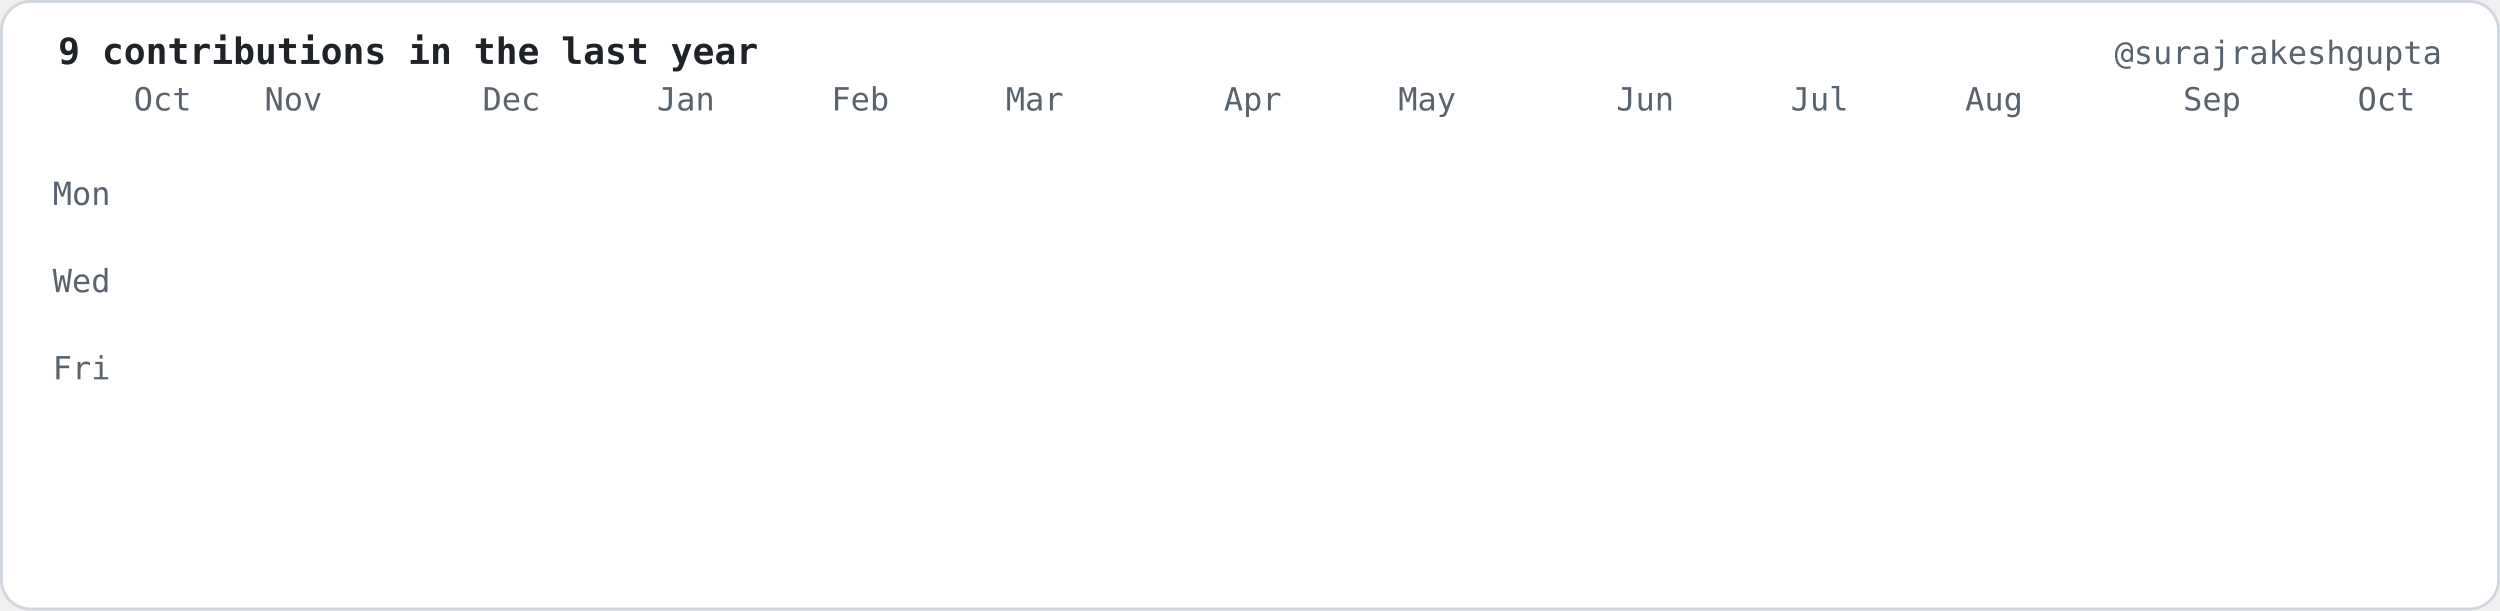
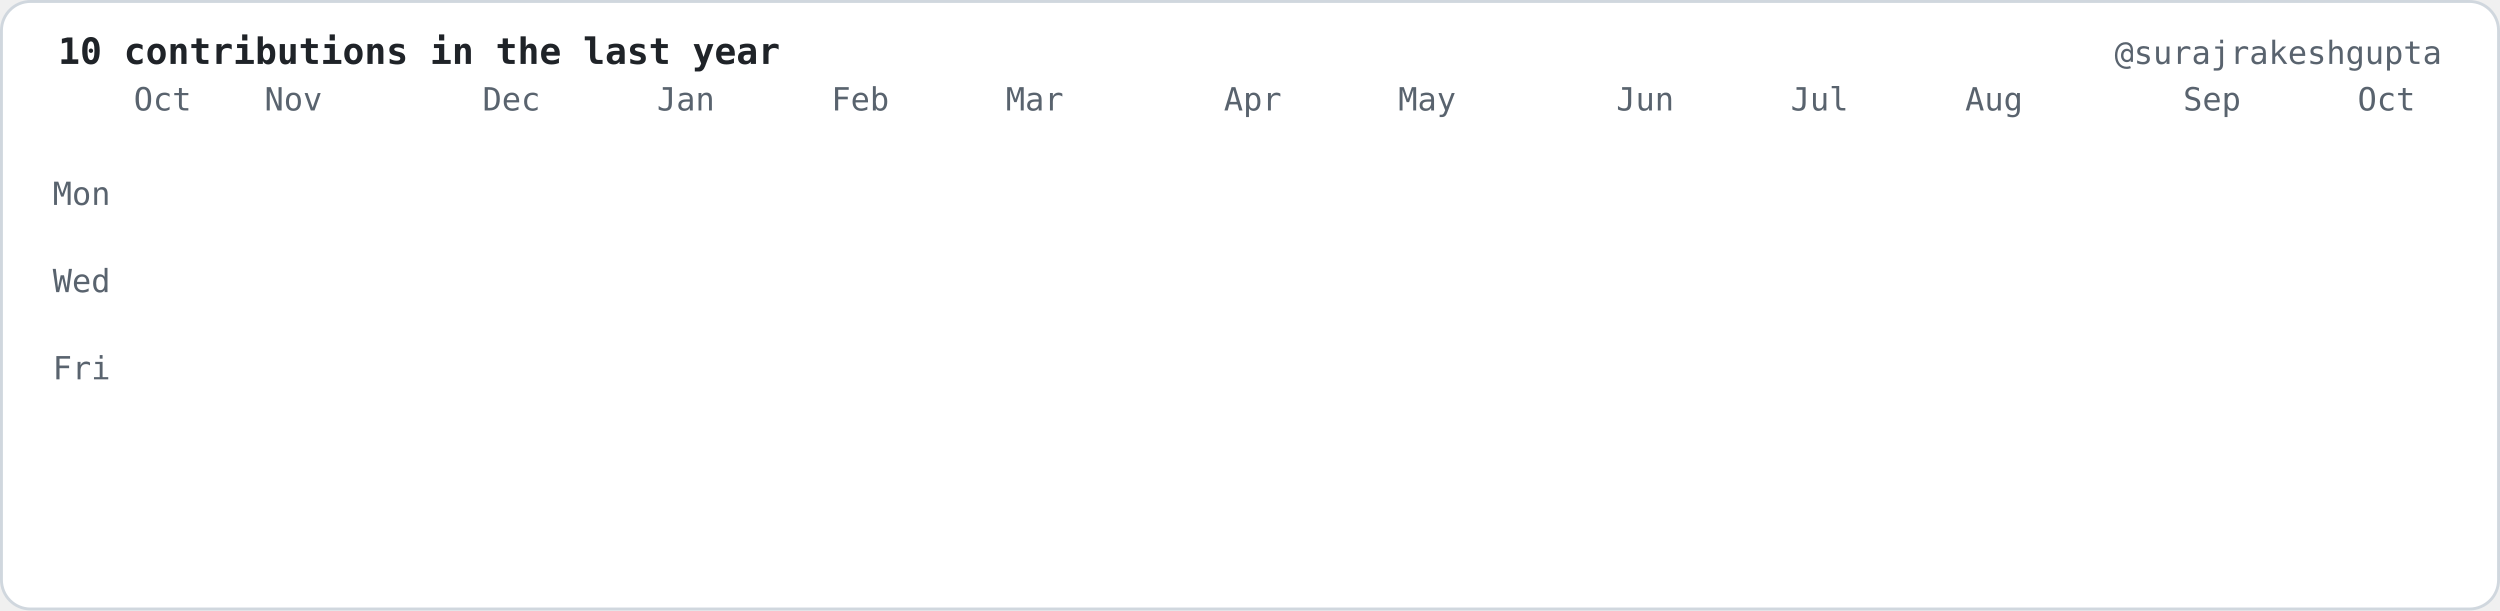
- <svg xmlns="http://www.w3.org/2000/svg" viewBox="0 0 860 210" width="860" height="210" role="img" aria-label="9 contributions in the last year">
+ <svg xmlns="http://www.w3.org/2000/svg" viewBox="0 0 860 210" width="860" height="210" role="img" aria-label="10 contributions in the last year">
  <style>.c{opacity:0;transform-box:fill-box;transform-origin:center;animation:drop 0.6s cubic-bezier(.2,.8,.2,1) forwards}@keyframes drop{0%{opacity:0;transform:translateY(-8px) scale(.6)}100%{opacity:1;transform:translateY(0) scale(1)}}.f{opacity:0;animation:fade .6s ease-out forwards}@keyframes fade{to{opacity:1}}</style>
  <rect x="0.5" y="0.5" width="859" height="209" rx="10" fill="#ffffff" stroke="#d0d7de" />
  <g font-family="ui-monospace,SFMono-Regular,Menlo,Consolas,DejaVu Sans Mono,Liberation Mono,monospace" font-size="11" fill="#59636e">
-     <text x="20" y="22" fill="#1f2328" font-size="12.5" font-weight="bold">9 contributions in the last year</text>
+     <text x="20" y="22" fill="#1f2328" font-size="12.5" font-weight="bold">10 contributions in the last year</text>
    <text x="840" y="22" text-anchor="end">@surajrakeshgupta</text>
    <text x="46.0" y="38">Oct</text>
    <text x="91.0" y="38">Nov</text>
    <text x="166.0" y="38">Dec</text>
    <text x="226.0" y="38">Jan</text>
    <text x="286.0" y="38">Feb</text>
    <text x="346.0" y="38">Mar</text>
    <text x="421.0" y="38">Apr</text>
    <text x="481.0" y="38">May</text>
    <text x="556.0" y="38">Jun</text>
    <text x="616.0" y="38">Jul</text>
    <text x="676.0" y="38">Aug</text>
    <text x="751.0" y="38">Sep</text>
    <text x="811.0" y="38">Oct</text>
    <text x="38.0" y="70.5" text-anchor="end">Mon</text>
    <text x="38.0" y="100.5" text-anchor="end">Wed</text>
    <text x="38.0" y="130.5" text-anchor="end">Fri</text>
  </g>
  <rect class="c" style="animation-delay:0.000s" x="46.0" y="46" width="12" height="12" rx="2.5" fill="#f6f8fa" />
  <rect class="c" style="animation-delay:0.055s" x="46.0" y="61" width="12" height="12" rx="2.5" fill="#f6f8fa" />
  <rect class="c" style="animation-delay:0.110s" x="46.0" y="76" width="12" height="12" rx="2.5" fill="#f6f8fa" />
  <rect class="c" style="animation-delay:0.165s" x="46.0" y="91" width="12" height="12" rx="2.5" fill="#f6f8fa" />
  <rect class="c" style="animation-delay:0.220s" x="46.0" y="106" width="12" height="12" rx="2.5" fill="#f6f8fa" />
  <rect class="c" style="animation-delay:0.275s" x="46.0" y="121" width="12" height="12" rx="2.5" fill="#f6f8fa" />
  <rect class="c" style="animation-delay:0.330s" x="46.0" y="136" width="12" height="12" rx="2.5" fill="#f6f8fa" />
  <rect class="c" style="animation-delay:0.055s" x="61.0" y="46" width="12" height="12" rx="2.5" fill="#f6f8fa" />
  <rect class="c" style="animation-delay:0.110s" x="61.0" y="61" width="12" height="12" rx="2.5" fill="#f6f8fa" />
  <rect class="c" style="animation-delay:0.165s" x="61.0" y="76" width="12" height="12" rx="2.5" fill="#f6f8fa" />
  <rect class="c" style="animation-delay:0.220s" x="61.0" y="91" width="12" height="12" rx="2.5" fill="#f6f8fa" />
  <rect class="c" style="animation-delay:0.275s" x="61.0" y="106" width="12" height="12" rx="2.5" fill="#f6f8fa" />
  <rect class="c" style="animation-delay:0.330s" x="61.0" y="121" width="12" height="12" rx="2.5" fill="#f6f8fa" />
  <rect class="c" style="animation-delay:0.385s" x="61.0" y="136" width="12" height="12" rx="2.5" fill="#f6f8fa" />
  <rect class="c" style="animation-delay:0.110s" x="76.0" y="46" width="12" height="12" rx="2.5" fill="#f6f8fa" />
  <rect class="c" style="animation-delay:0.165s" x="76.0" y="61" width="12" height="12" rx="2.5" fill="#f6f8fa" />
  <rect class="c" style="animation-delay:0.220s" x="76.0" y="76" width="12" height="12" rx="2.5" fill="#f6f8fa" />
  <rect class="c" style="animation-delay:0.275s" x="76.0" y="91" width="12" height="12" rx="2.5" fill="#f6f8fa" />
  <rect class="c" style="animation-delay:0.330s" x="76.0" y="106" width="12" height="12" rx="2.5" fill="#f6f8fa" />
  <rect class="c" style="animation-delay:0.385s" x="76.0" y="121" width="12" height="12" rx="2.5" fill="#f6f8fa" />
  <rect class="c" style="animation-delay:0.440s" x="76.0" y="136" width="12" height="12" rx="2.5" fill="#f6f8fa" />
  <rect class="c" style="animation-delay:0.165s" x="91.0" y="46" width="12" height="12" rx="2.5" fill="#f6f8fa" />
  <rect class="c" style="animation-delay:0.220s" x="91.0" y="61" width="12" height="12" rx="2.5" fill="#f6f8fa" />
  <rect class="c" style="animation-delay:0.275s" x="91.0" y="76" width="12" height="12" rx="2.5" fill="#f6f8fa" />
  <rect class="c" style="animation-delay:0.330s" x="91.0" y="91" width="12" height="12" rx="2.5" fill="#f6f8fa" />
  <rect class="c" style="animation-delay:0.385s" x="91.0" y="106" width="12" height="12" rx="2.5" fill="#f6f8fa" />
  <rect class="c" style="animation-delay:0.440s" x="91.0" y="121" width="12" height="12" rx="2.5" fill="#f6f8fa" />
  <rect class="c" style="animation-delay:0.495s" x="91.0" y="136" width="12" height="12" rx="2.5" fill="#f6f8fa" />
  <rect class="c" style="animation-delay:0.220s" x="106.0" y="46" width="12" height="12" rx="2.5" fill="#f6f8fa" />
  <rect class="c" style="animation-delay:0.275s" x="106.0" y="61" width="12" height="12" rx="2.5" fill="#f6f8fa" />
  <rect class="c" style="animation-delay:0.330s" x="106.0" y="76" width="12" height="12" rx="2.5" fill="#f6f8fa" />
  <rect class="c" style="animation-delay:0.385s" x="106.0" y="91" width="12" height="12" rx="2.5" fill="#f6f8fa" />
  <rect class="c" style="animation-delay:0.440s" x="106.0" y="106" width="12" height="12" rx="2.5" fill="#f6f8fa" />
  <rect class="c" style="animation-delay:0.495s" x="106.0" y="121" width="12" height="12" rx="2.5" fill="#f6f8fa" />
  <rect class="c" style="animation-delay:0.550s" x="106.0" y="136" width="12" height="12" rx="2.5" fill="#f6f8fa" />
  <rect class="c" style="animation-delay:0.275s" x="121.0" y="46" width="12" height="12" rx="2.5" fill="#f6f8fa" />
  <rect class="c" style="animation-delay:0.330s" x="121.0" y="61" width="12" height="12" rx="2.5" fill="#f6f8fa" />
  <rect class="c" style="animation-delay:0.385s" x="121.0" y="76" width="12" height="12" rx="2.5" fill="#f6f8fa" />
  <rect class="c" style="animation-delay:0.440s" x="121.0" y="91" width="12" height="12" rx="2.5" fill="#f6f8fa" />
  <rect class="c" style="animation-delay:0.495s" x="121.0" y="106" width="12" height="12" rx="2.5" fill="#f6f8fa" />
  <rect class="c" style="animation-delay:0.550s" x="121.0" y="121" width="12" height="12" rx="2.5" fill="#f6f8fa" />
  <rect class="c" style="animation-delay:0.605s" x="121.0" y="136" width="12" height="12" rx="2.5" fill="#f6f8fa" />
  <rect class="c" style="animation-delay:0.330s" x="136.0" y="46" width="12" height="12" rx="2.5" fill="#f6f8fa" />
  <rect class="c" style="animation-delay:0.385s" x="136.0" y="61" width="12" height="12" rx="2.5" fill="#f6f8fa" />
  <rect class="c" style="animation-delay:0.440s" x="136.0" y="76" width="12" height="12" rx="2.5" fill="#f6f8fa" />
  <rect class="c" style="animation-delay:0.495s" x="136.0" y="91" width="12" height="12" rx="2.5" fill="#f6f8fa" />
  <rect class="c" style="animation-delay:0.550s" x="136.0" y="106" width="12" height="12" rx="2.5" fill="#f6f8fa" />
  <rect class="c" style="animation-delay:0.605s" x="136.0" y="121" width="12" height="12" rx="2.5" fill="#f6f8fa" />
  <rect class="c" style="animation-delay:0.660s" x="136.0" y="136" width="12" height="12" rx="2.5" fill="#f6f8fa" />
  <rect class="c" style="animation-delay:0.385s" x="151.0" y="46" width="12" height="12" rx="2.5" fill="#f6f8fa" />
  <rect class="c" style="animation-delay:0.440s" x="151.0" y="61" width="12" height="12" rx="2.5" fill="#f6f8fa" />
  <rect class="c" style="animation-delay:0.495s" x="151.0" y="76" width="12" height="12" rx="2.5" fill="#f6f8fa" />
  <rect class="c" style="animation-delay:0.550s" x="151.0" y="91" width="12" height="12" rx="2.5" fill="#f6f8fa" />
  <rect class="c" style="animation-delay:0.605s" x="151.0" y="106" width="12" height="12" rx="2.5" fill="#f6f8fa" />
  <rect class="c" style="animation-delay:0.660s" x="151.0" y="121" width="12" height="12" rx="2.5" fill="#f6f8fa" />
  <rect class="c" style="animation-delay:0.715s" x="151.0" y="136" width="12" height="12" rx="2.5" fill="#f6f8fa" />
  <rect class="c" style="animation-delay:0.440s" x="166.0" y="46" width="12" height="12" rx="2.5" fill="#f6f8fa" />
  <rect class="c" style="animation-delay:0.495s" x="166.0" y="61" width="12" height="12" rx="2.5" fill="#f6f8fa" />
  <rect class="c" style="animation-delay:0.550s" x="166.0" y="76" width="12" height="12" rx="2.5" fill="#f6f8fa" />
  <rect class="c" style="animation-delay:0.605s" x="166.0" y="91" width="12" height="12" rx="2.5" fill="#f6f8fa" />
  <rect class="c" style="animation-delay:0.660s" x="166.0" y="106" width="12" height="12" rx="2.5" fill="#f6f8fa" />
  <rect class="c" style="animation-delay:0.715s" x="166.0" y="121" width="12" height="12" rx="2.5" fill="#f6f8fa" />
  <rect class="c" style="animation-delay:0.770s" x="166.0" y="136" width="12" height="12" rx="2.5" fill="#f6f8fa" />
  <rect class="c" style="animation-delay:0.495s" x="181.0" y="46" width="12" height="12" rx="2.5" fill="#f6f8fa" />
  <rect class="c" style="animation-delay:0.550s" x="181.0" y="61" width="12" height="12" rx="2.5" fill="#f6f8fa" />
  <rect class="c" style="animation-delay:0.605s" x="181.0" y="76" width="12" height="12" rx="2.5" fill="#f6f8fa" />
  <rect class="c" style="animation-delay:0.660s" x="181.0" y="91" width="12" height="12" rx="2.5" fill="#f6f8fa" />
  <rect class="c" style="animation-delay:0.715s" x="181.0" y="106" width="12" height="12" rx="2.5" fill="#f6f8fa" />
  <rect class="c" style="animation-delay:0.770s" x="181.0" y="121" width="12" height="12" rx="2.5" fill="#f6f8fa" />
  <rect class="c" style="animation-delay:0.825s" x="181.0" y="136" width="12" height="12" rx="2.5" fill="#f6f8fa" />
  <rect class="c" style="animation-delay:0.550s" x="196.0" y="46" width="12" height="12" rx="2.5" fill="#f6f8fa" />
  <rect class="c" style="animation-delay:0.605s" x="196.0" y="61" width="12" height="12" rx="2.5" fill="#f6f8fa" />
  <rect class="c" style="animation-delay:0.660s" x="196.0" y="76" width="12" height="12" rx="2.5" fill="#f6f8fa" />
  <rect class="c" style="animation-delay:0.715s" x="196.0" y="91" width="12" height="12" rx="2.5" fill="#f6f8fa" />
  <rect class="c" style="animation-delay:0.770s" x="196.0" y="106" width="12" height="12" rx="2.5" fill="#f6f8fa" />
  <rect class="c" style="animation-delay:0.825s" x="196.0" y="121" width="12" height="12" rx="2.5" fill="#f6f8fa" />
  <rect class="c" style="animation-delay:0.880s" x="196.0" y="136" width="12" height="12" rx="2.5" fill="#f6f8fa" />
  <rect class="c" style="animation-delay:0.605s" x="211.0" y="46" width="12" height="12" rx="2.5" fill="#f6f8fa" />
  <rect class="c" style="animation-delay:0.660s" x="211.0" y="61" width="12" height="12" rx="2.5" fill="#f6f8fa" />
  <rect class="c" style="animation-delay:0.715s" x="211.0" y="76" width="12" height="12" rx="2.5" fill="#f6f8fa" />
  <rect class="c" style="animation-delay:0.770s" x="211.0" y="91" width="12" height="12" rx="2.5" fill="#f6f8fa" />
  <rect class="c" style="animation-delay:0.825s" x="211.0" y="106" width="12" height="12" rx="2.5" fill="#f6f8fa" />
  <rect class="c" style="animation-delay:0.880s" x="211.0" y="121" width="12" height="12" rx="2.5" fill="#f6f8fa" />
  <rect class="c" style="animation-delay:0.935s" x="211.0" y="136" width="12" height="12" rx="2.5" fill="#f6f8fa" />
  <rect class="c" style="animation-delay:0.660s" x="226.0" y="46" width="12" height="12" rx="2.5" fill="#f6f8fa" />
  <rect class="c" style="animation-delay:0.715s" x="226.0" y="61" width="12" height="12" rx="2.5" fill="#f6f8fa" />
  <rect class="c" style="animation-delay:0.770s" x="226.0" y="76" width="12" height="12" rx="2.5" fill="#f6f8fa" />
  <rect class="c" style="animation-delay:0.825s" x="226.0" y="91" width="12" height="12" rx="2.5" fill="#f6f8fa" />
  <rect class="c" style="animation-delay:0.880s" x="226.0" y="106" width="12" height="12" rx="2.5" fill="#f6f8fa" />
  <rect class="c" style="animation-delay:0.935s" x="226.0" y="121" width="12" height="12" rx="2.5" fill="#f6f8fa" />
  <rect class="c" style="animation-delay:0.990s" x="226.0" y="136" width="12" height="12" rx="2.5" fill="#f6f8fa" />
  <rect class="c" style="animation-delay:0.715s" x="241.0" y="46" width="12" height="12" rx="2.5" fill="#f6f8fa" />
  <rect class="c" style="animation-delay:0.770s" x="241.0" y="61" width="12" height="12" rx="2.5" fill="#f6f8fa" />
  <rect class="c" style="animation-delay:0.825s" x="241.0" y="76" width="12" height="12" rx="2.5" fill="#f6f8fa" />
  <rect class="c" style="animation-delay:0.880s" x="241.0" y="91" width="12" height="12" rx="2.5" fill="#f6f8fa" />
  <rect class="c" style="animation-delay:0.935s" x="241.0" y="106" width="12" height="12" rx="2.5" fill="#f6f8fa" />
  <rect class="c" style="animation-delay:0.990s" x="241.0" y="121" width="12" height="12" rx="2.5" fill="#f6f8fa" />
  <rect class="c" style="animation-delay:1.045s" x="241.0" y="136" width="12" height="12" rx="2.5" fill="#f6f8fa" />
  <rect class="c" style="animation-delay:0.770s" x="256.0" y="46" width="12" height="12" rx="2.5" fill="#f6f8fa" />
  <rect class="c" style="animation-delay:0.825s" x="256.0" y="61" width="12" height="12" rx="2.5" fill="#f6f8fa" />
  <rect class="c" style="animation-delay:0.880s" x="256.0" y="76" width="12" height="12" rx="2.5" fill="#f6f8fa" />
  <rect class="c" style="animation-delay:0.935s" x="256.0" y="91" width="12" height="12" rx="2.5" fill="#f6f8fa" />
  <rect class="c" style="animation-delay:0.990s" x="256.0" y="106" width="12" height="12" rx="2.5" fill="#f6f8fa" />
  <rect class="c" style="animation-delay:1.045s" x="256.0" y="121" width="12" height="12" rx="2.5" fill="#f6f8fa" />
  <rect class="c" style="animation-delay:1.100s" x="256.0" y="136" width="12" height="12" rx="2.5" fill="#f6f8fa" />
  <rect class="c" style="animation-delay:0.825s" x="271.0" y="46" width="12" height="12" rx="2.5" fill="#f6f8fa" />
  <rect class="c" style="animation-delay:0.880s" x="271.0" y="61" width="12" height="12" rx="2.5" fill="#f6f8fa" />
  <rect class="c" style="animation-delay:0.935s" x="271.0" y="76" width="12" height="12" rx="2.5" fill="#f6f8fa" />
  <rect class="c" style="animation-delay:0.990s" x="271.0" y="91" width="12" height="12" rx="2.5" fill="#f6f8fa" />
  <rect class="c" style="animation-delay:1.045s" x="271.0" y="106" width="12" height="12" rx="2.5" fill="#f6f8fa" />
  <rect class="c" style="animation-delay:1.100s" x="271.0" y="121" width="12" height="12" rx="2.5" fill="#f6f8fa" />
  <rect class="c" style="animation-delay:1.155s" x="271.0" y="136" width="12" height="12" rx="2.5" fill="#f6f8fa" />
  <rect class="c" style="animation-delay:0.880s" x="286.0" y="46" width="12" height="12" rx="2.5" fill="#f6f8fa" />
  <rect class="c" style="animation-delay:0.935s" x="286.0" y="61" width="12" height="12" rx="2.5" fill="#f6f8fa" />
  <rect class="c" style="animation-delay:0.990s" x="286.0" y="76" width="12" height="12" rx="2.5" fill="#f6f8fa" />
  <rect class="c" style="animation-delay:1.045s" x="286.0" y="91" width="12" height="12" rx="2.5" fill="#f6f8fa" />
  <rect class="c" style="animation-delay:1.100s" x="286.0" y="106" width="12" height="12" rx="2.5" fill="#f6f8fa" />
  <rect class="c" style="animation-delay:1.155s" x="286.0" y="121" width="12" height="12" rx="2.5" fill="#f6f8fa" />
  <rect class="c" style="animation-delay:1.210s" x="286.0" y="136" width="12" height="12" rx="2.5" fill="#f6f8fa" />
  <rect class="c" style="animation-delay:0.935s" x="301.0" y="46" width="12" height="12" rx="2.5" fill="#f6f8fa" />
  <rect class="c" style="animation-delay:0.990s" x="301.0" y="61" width="12" height="12" rx="2.5" fill="#f6f8fa" />
  <rect class="c" style="animation-delay:1.045s" x="301.0" y="76" width="12" height="12" rx="2.5" fill="#f6f8fa" />
  <rect class="c" style="animation-delay:1.100s" x="301.0" y="91" width="12" height="12" rx="2.5" fill="#f6f8fa" />
  <rect class="c" style="animation-delay:1.155s" x="301.0" y="106" width="12" height="12" rx="2.5" fill="#f6f8fa" />
  <rect class="c" style="animation-delay:1.210s" x="301.0" y="121" width="12" height="12" rx="2.5" fill="#f6f8fa" />
  <rect class="c" style="animation-delay:1.265s" x="301.0" y="136" width="12" height="12" rx="2.5" fill="#f6f8fa" />
  <rect class="c" style="animation-delay:0.990s" x="316.0" y="46" width="12" height="12" rx="2.5" fill="#f6f8fa" />
  <rect class="c" style="animation-delay:1.045s" x="316.0" y="61" width="12" height="12" rx="2.5" fill="#f6f8fa" />
  <rect class="c" style="animation-delay:1.100s" x="316.0" y="76" width="12" height="12" rx="2.5" fill="#f6f8fa" />
  <rect class="c" style="animation-delay:1.155s" x="316.0" y="91" width="12" height="12" rx="2.5" fill="#f6f8fa" />
  <rect class="c" style="animation-delay:1.210s" x="316.0" y="106" width="12" height="12" rx="2.5" fill="#f6f8fa" />
  <rect class="c" style="animation-delay:1.265s" x="316.0" y="121" width="12" height="12" rx="2.5" fill="#f6f8fa" />
  <rect class="c" style="animation-delay:1.320s" x="316.0" y="136" width="12" height="12" rx="2.5" fill="#f6f8fa" />
  <rect class="c" style="animation-delay:1.045s" x="331.0" y="46" width="12" height="12" rx="2.5" fill="#f6f8fa" />
  <rect class="c" style="animation-delay:1.100s" x="331.0" y="61" width="12" height="12" rx="2.5" fill="#f6f8fa" />
  <rect class="c" style="animation-delay:1.155s" x="331.0" y="76" width="12" height="12" rx="2.5" fill="#f6f8fa" />
  <rect class="c" style="animation-delay:1.210s" x="331.0" y="91" width="12" height="12" rx="2.5" fill="#f6f8fa" />
  <rect class="c" style="animation-delay:1.265s" x="331.0" y="106" width="12" height="12" rx="2.5" fill="#f6f8fa" />
  <rect class="c" style="animation-delay:1.320s" x="331.0" y="121" width="12" height="12" rx="2.5" fill="#f6f8fa" />
  <rect class="c" style="animation-delay:1.375s" x="331.0" y="136" width="12" height="12" rx="2.5" fill="#f6f8fa" />
  <rect class="c" style="animation-delay:1.100s" x="346.0" y="46" width="12" height="12" rx="2.5" fill="#f6f8fa" />
  <rect class="c" style="animation-delay:1.155s" x="346.0" y="61" width="12" height="12" rx="2.5" fill="#f6f8fa" />
  <rect class="c" style="animation-delay:1.210s" x="346.0" y="76" width="12" height="12" rx="2.5" fill="#f6f8fa" />
  <rect class="c" style="animation-delay:1.265s" x="346.0" y="91" width="12" height="12" rx="2.5" fill="#f6f8fa" />
  <rect class="c" style="animation-delay:1.320s" x="346.0" y="106" width="12" height="12" rx="2.5" fill="#f6f8fa" />
  <rect class="c" style="animation-delay:1.375s" x="346.0" y="121" width="12" height="12" rx="2.5" fill="#f6f8fa" />
  <rect class="c" style="animation-delay:1.430s" x="346.0" y="136" width="12" height="12" rx="2.5" fill="#f6f8fa" />
  <rect class="c" style="animation-delay:1.155s" x="361.0" y="46" width="12" height="12" rx="2.5" fill="#f6f8fa" />
  <rect class="c" style="animation-delay:1.210s" x="361.0" y="61" width="12" height="12" rx="2.5" fill="#f6f8fa" />
  <rect class="c" style="animation-delay:1.265s" x="361.0" y="76" width="12" height="12" rx="2.5" fill="#f6f8fa" />
  <rect class="c" style="animation-delay:1.320s" x="361.0" y="91" width="12" height="12" rx="2.5" fill="#f6f8fa" />
  <rect class="c" style="animation-delay:1.375s" x="361.0" y="106" width="12" height="12" rx="2.5" fill="#f6f8fa" />
  <rect class="c" style="animation-delay:1.430s" x="361.0" y="121" width="12" height="12" rx="2.5" fill="#f6f8fa" />
  <rect class="c" style="animation-delay:1.485s" x="361.0" y="136" width="12" height="12" rx="2.5" fill="#f6f8fa" />
  <rect class="c" style="animation-delay:1.210s" x="376.0" y="46" width="12" height="12" rx="2.5" fill="#f6f8fa" />
  <rect class="c" style="animation-delay:1.265s" x="376.0" y="61" width="12" height="12" rx="2.5" fill="#f6f8fa" />
  <rect class="c" style="animation-delay:1.320s" x="376.0" y="76" width="12" height="12" rx="2.5" fill="#f6f8fa" />
  <rect class="c" style="animation-delay:1.375s" x="376.0" y="91" width="12" height="12" rx="2.5" fill="#f6f8fa" />
  <rect class="c" style="animation-delay:1.430s" x="376.0" y="106" width="12" height="12" rx="2.5" fill="#f6f8fa" />
  <rect class="c" style="animation-delay:1.485s" x="376.0" y="121" width="12" height="12" rx="2.5" fill="#f6f8fa" />
  <rect class="c" style="animation-delay:1.540s" x="376.0" y="136" width="12" height="12" rx="2.5" fill="#f6f8fa" />
  <rect class="c" style="animation-delay:1.265s" x="391.0" y="46" width="12" height="12" rx="2.5" fill="#f6f8fa" />
  <rect class="c" style="animation-delay:1.320s" x="391.0" y="61" width="12" height="12" rx="2.5" fill="#f6f8fa" />
  <rect class="c" style="animation-delay:1.375s" x="391.0" y="76" width="12" height="12" rx="2.5" fill="#f6f8fa" />
  <rect class="c" style="animation-delay:1.430s" x="391.0" y="91" width="12" height="12" rx="2.5" fill="#f6f8fa" />
  <rect class="c" style="animation-delay:1.485s" x="391.0" y="106" width="12" height="12" rx="2.5" fill="#f6f8fa" />
  <rect class="c" style="animation-delay:1.540s" x="391.0" y="121" width="12" height="12" rx="2.5" fill="#f6f8fa" />
  <rect class="c" style="animation-delay:1.595s" x="391.0" y="136" width="12" height="12" rx="2.5" fill="#f6f8fa" />
  <rect class="c" style="animation-delay:1.320s" x="406.0" y="46" width="12" height="12" rx="2.5" fill="#f6f8fa" />
  <rect class="c" style="animation-delay:1.375s" x="406.0" y="61" width="12" height="12" rx="2.5" fill="#f6f8fa" />
  <rect class="c" style="animation-delay:1.430s" x="406.0" y="76" width="12" height="12" rx="2.5" fill="#f6f8fa" />
  <rect class="c" style="animation-delay:1.485s" x="406.0" y="91" width="12" height="12" rx="2.5" fill="#f6f8fa" />
  <rect class="c" style="animation-delay:1.540s" x="406.0" y="106" width="12" height="12" rx="2.5" fill="#f6f8fa" />
  <rect class="c" style="animation-delay:1.595s" x="406.0" y="121" width="12" height="12" rx="2.5" fill="#f6f8fa" />
  <rect class="c" style="animation-delay:1.650s" x="406.0" y="136" width="12" height="12" rx="2.5" fill="#f6f8fa" />
  <rect class="c" style="animation-delay:1.375s" x="421.0" y="46" width="12" height="12" rx="2.5" fill="#f6f8fa" />
  <rect class="c" style="animation-delay:1.430s" x="421.0" y="61" width="12" height="12" rx="2.5" fill="#f6f8fa" />
  <rect class="c" style="animation-delay:1.485s" x="421.0" y="76" width="12" height="12" rx="2.5" fill="#f6f8fa" />
  <rect class="c" style="animation-delay:1.540s" x="421.0" y="91" width="12" height="12" rx="2.5" fill="#f6f8fa" />
  <rect class="c" style="animation-delay:1.595s" x="421.0" y="106" width="12" height="12" rx="2.5" fill="#f6f8fa" />
  <rect class="c" style="animation-delay:1.650s" x="421.0" y="121" width="12" height="12" rx="2.5" fill="#f6f8fa" />
  <rect class="c" style="animation-delay:1.705s" x="421.0" y="136" width="12" height="12" rx="2.5" fill="#f6f8fa" />
  <rect class="c" style="animation-delay:1.430s" x="436.0" y="46" width="12" height="12" rx="2.5" fill="#f6f8fa" />
  <rect class="c" style="animation-delay:1.485s" x="436.0" y="61" width="12" height="12" rx="2.5" fill="#f6f8fa" />
  <rect class="c" style="animation-delay:1.540s" x="436.0" y="76" width="12" height="12" rx="2.5" fill="#f6f8fa" />
  <rect class="c" style="animation-delay:1.595s" x="436.0" y="91" width="12" height="12" rx="2.5" fill="#f6f8fa" />
  <rect class="c" style="animation-delay:1.650s" x="436.0" y="106" width="12" height="12" rx="2.5" fill="#f6f8fa" />
  <rect class="c" style="animation-delay:1.705s" x="436.0" y="121" width="12" height="12" rx="2.5" fill="#f6f8fa" />
  <rect class="c" style="animation-delay:1.760s" x="436.0" y="136" width="12" height="12" rx="2.5" fill="#f6f8fa" />
  <rect class="c" style="animation-delay:1.485s" x="451.0" y="46" width="12" height="12" rx="2.5" fill="#f6f8fa" />
  <rect class="c" style="animation-delay:1.540s" x="451.0" y="61" width="12" height="12" rx="2.5" fill="#f6f8fa" />
  <rect class="c" style="animation-delay:1.595s" x="451.0" y="76" width="12" height="12" rx="2.5" fill="#f6f8fa" />
  <rect class="c" style="animation-delay:1.650s" x="451.0" y="91" width="12" height="12" rx="2.5" fill="#f6f8fa" />
  <rect class="c" style="animation-delay:1.705s" x="451.0" y="106" width="12" height="12" rx="2.5" fill="#f6f8fa" />
  <rect class="c" style="animation-delay:1.760s" x="451.0" y="121" width="12" height="12" rx="2.5" fill="#f6f8fa" />
  <rect class="c" style="animation-delay:1.815s" x="451.0" y="136" width="12" height="12" rx="2.5" fill="#f6f8fa" />
  <rect class="c" style="animation-delay:1.540s" x="466.0" y="46" width="12" height="12" rx="2.5" fill="#f6f8fa" />
  <rect class="c" style="animation-delay:1.595s" x="466.0" y="61" width="12" height="12" rx="2.5" fill="#f6f8fa" />
  <rect class="c" style="animation-delay:1.650s" x="466.0" y="76" width="12" height="12" rx="2.5" fill="#f6f8fa" />
  <rect class="c" style="animation-delay:1.705s" x="466.0" y="91" width="12" height="12" rx="2.5" fill="#f6f8fa" />
  <rect class="c" style="animation-delay:1.760s" x="466.0" y="106" width="12" height="12" rx="2.5" fill="#f6f8fa" />
  <rect class="c" style="animation-delay:1.815s" x="466.0" y="121" width="12" height="12" rx="2.5" fill="#f6f8fa" />
  <rect class="c" style="animation-delay:1.870s" x="466.0" y="136" width="12" height="12" rx="2.5" fill="#f6f8fa" />
  <rect class="c" style="animation-delay:1.595s" x="481.0" y="46" width="12" height="12" rx="2.5" fill="#f6f8fa" />
  <rect class="c" style="animation-delay:1.650s" x="481.0" y="61" width="12" height="12" rx="2.5" fill="#f6f8fa" />
  <rect class="c" style="animation-delay:1.705s" x="481.0" y="76" width="12" height="12" rx="2.5" fill="#f6f8fa" />
  <rect class="c" style="animation-delay:1.760s" x="481.0" y="91" width="12" height="12" rx="2.5" fill="#f6f8fa" />
  <rect class="c" style="animation-delay:1.815s" x="481.0" y="106" width="12" height="12" rx="2.5" fill="#f6f8fa" />
  <rect class="c" style="animation-delay:1.870s" x="481.0" y="121" width="12" height="12" rx="2.5" fill="#f6f8fa" />
  <rect class="c" style="animation-delay:1.925s" x="481.0" y="136" width="12" height="12" rx="2.5" fill="#f6f8fa" />
  <rect class="c" style="animation-delay:1.650s" x="496.0" y="46" width="12" height="12" rx="2.5" fill="#f6f8fa" />
  <rect class="c" style="animation-delay:1.705s" x="496.0" y="61" width="12" height="12" rx="2.5" fill="#f6f8fa" />
  <rect class="c" style="animation-delay:1.760s" x="496.0" y="76" width="12" height="12" rx="2.5" fill="#f6f8fa" />
  <rect class="c" style="animation-delay:1.815s" x="496.0" y="91" width="12" height="12" rx="2.5" fill="#f6f8fa" />
  <rect class="c" style="animation-delay:1.870s" x="496.0" y="106" width="12" height="12" rx="2.5" fill="#f6f8fa" />
  <rect class="c" style="animation-delay:1.925s" x="496.0" y="121" width="12" height="12" rx="2.5" fill="#f6f8fa" />
  <rect class="c" style="animation-delay:1.980s" x="496.0" y="136" width="12" height="12" rx="2.5" fill="#f6f8fa" />
  <rect class="c" style="animation-delay:1.705s" x="511.0" y="46" width="12" height="12" rx="2.5" fill="#f6f8fa" />
  <rect class="c" style="animation-delay:1.760s" x="511.0" y="61" width="12" height="12" rx="2.5" fill="#f6f8fa" />
  <rect class="c" style="animation-delay:1.815s" x="511.0" y="76" width="12" height="12" rx="2.5" fill="#f6f8fa" />
  <rect class="c" style="animation-delay:1.870s" x="511.0" y="91" width="12" height="12" rx="2.5" fill="#f6f8fa" />
  <rect class="c" style="animation-delay:1.925s" x="511.0" y="106" width="12" height="12" rx="2.5" fill="#f6f8fa" />
  <rect class="c" style="animation-delay:1.980s" x="511.0" y="121" width="12" height="12" rx="2.5" fill="#f6f8fa" />
  <rect class="c" style="animation-delay:2.035s" x="511.0" y="136" width="12" height="12" rx="2.5" fill="#f6f8fa" />
  <rect class="c" style="animation-delay:1.760s" x="526.0" y="46" width="12" height="12" rx="2.5" fill="#f6f8fa" />
  <rect class="c" style="animation-delay:1.815s" x="526.0" y="61" width="12" height="12" rx="2.5" fill="#f6f8fa" />
  <rect class="c" style="animation-delay:1.870s" x="526.0" y="76" width="12" height="12" rx="2.5" fill="#f6f8fa" />
  <rect class="c" style="animation-delay:1.925s" x="526.0" y="91" width="12" height="12" rx="2.5" fill="#f6f8fa" />
  <rect class="c" style="animation-delay:1.980s" x="526.0" y="106" width="12" height="12" rx="2.5" fill="#f6f8fa" />
  <rect class="c" style="animation-delay:2.035s" x="526.0" y="121" width="12" height="12" rx="2.5" fill="#f6f8fa" />
  <rect class="c" style="animation-delay:2.090s" x="526.0" y="136" width="12" height="12" rx="2.5" fill="#f6f8fa" />
  <rect class="c" style="animation-delay:1.815s" x="541.0" y="46" width="12" height="12" rx="2.5" fill="#f6f8fa" />
  <rect class="c" style="animation-delay:1.870s" x="541.0" y="61" width="12" height="12" rx="2.5" fill="#f6f8fa" />
  <rect class="c" style="animation-delay:1.925s" x="541.0" y="76" width="12" height="12" rx="2.5" fill="#f6f8fa" />
  <rect class="c" style="animation-delay:1.980s" x="541.0" y="91" width="12" height="12" rx="2.5" fill="#f6f8fa" />
  <rect class="c" style="animation-delay:2.035s" x="541.0" y="106" width="12" height="12" rx="2.5" fill="#f6f8fa" />
  <rect class="c" style="animation-delay:2.090s" x="541.0" y="121" width="12" height="12" rx="2.5" fill="#f6f8fa" />
  <rect class="c" style="animation-delay:2.145s" x="541.0" y="136" width="12" height="12" rx="2.5" fill="#f6f8fa" />
  <rect class="c" style="animation-delay:1.870s" x="556.0" y="46" width="12" height="12" rx="2.5" fill="#f6f8fa" />
  <rect class="c" style="animation-delay:1.925s" x="556.0" y="61" width="12" height="12" rx="2.5" fill="#f6f8fa" />
  <rect class="c" style="animation-delay:1.980s" x="556.0" y="76" width="12" height="12" rx="2.5" fill="#f6f8fa" />
  <rect class="c" style="animation-delay:2.035s" x="556.0" y="91" width="12" height="12" rx="2.5" fill="#f6f8fa" />
  <rect class="c" style="animation-delay:2.090s" x="556.0" y="106" width="12" height="12" rx="2.5" fill="#f6f8fa" />
  <rect class="c" style="animation-delay:2.145s" x="556.0" y="121" width="12" height="12" rx="2.5" fill="#f6f8fa" />
  <rect class="c" style="animation-delay:2.200s" x="556.0" y="136" width="12" height="12" rx="2.5" fill="#f6f8fa" />
  <rect class="c" style="animation-delay:1.925s" x="571.0" y="46" width="12" height="12" rx="2.5" fill="#f6f8fa" />
  <rect class="c" style="animation-delay:1.980s" x="571.0" y="61" width="12" height="12" rx="2.5" fill="#f6f8fa" />
  <rect class="c" style="animation-delay:2.035s" x="571.0" y="76" width="12" height="12" rx="2.5" fill="#f6f8fa" />
  <rect class="c" style="animation-delay:2.090s" x="571.0" y="91" width="12" height="12" rx="2.5" fill="#f6f8fa" />
  <rect class="c" style="animation-delay:2.145s" x="571.0" y="106" width="12" height="12" rx="2.5" fill="#f6f8fa" />
  <rect class="c" style="animation-delay:2.200s" x="571.0" y="121" width="12" height="12" rx="2.5" fill="#f6f8fa" />
  <rect class="c" style="animation-delay:2.255s" x="571.0" y="136" width="12" height="12" rx="2.5" fill="#f6f8fa" />
  <rect class="c" style="animation-delay:1.980s" x="586.0" y="46" width="12" height="12" rx="2.5" fill="#f6f8fa" />
  <rect class="c" style="animation-delay:2.035s" x="586.0" y="61" width="12" height="12" rx="2.5" fill="#f6f8fa" />
  <rect class="c" style="animation-delay:2.090s" x="586.0" y="76" width="12" height="12" rx="2.5" fill="#f6f8fa" />
  <rect class="c" style="animation-delay:2.145s" x="586.0" y="91" width="12" height="12" rx="2.5" fill="#f6f8fa" />
  <rect class="c" style="animation-delay:2.200s" x="586.0" y="106" width="12" height="12" rx="2.5" fill="#f6f8fa" />
  <rect class="c" style="animation-delay:2.255s" x="586.0" y="121" width="12" height="12" rx="2.5" fill="#f6f8fa" />
  <rect class="c" style="animation-delay:2.310s" x="586.0" y="136" width="12" height="12" rx="2.5" fill="#f6f8fa" />
  <rect class="c" style="animation-delay:2.035s" x="601.0" y="46" width="12" height="12" rx="2.5" fill="#f6f8fa" />
  <rect class="c" style="animation-delay:2.090s" x="601.0" y="61" width="12" height="12" rx="2.5" fill="#f6f8fa" />
  <rect class="c" style="animation-delay:2.145s" x="601.0" y="76" width="12" height="12" rx="2.5" fill="#f6f8fa" />
  <rect class="c" style="animation-delay:2.200s" x="601.0" y="91" width="12" height="12" rx="2.5" fill="#f6f8fa" />
  <rect class="c" style="animation-delay:2.255s" x="601.0" y="106" width="12" height="12" rx="2.5" fill="#f6f8fa" />
  <rect class="c" style="animation-delay:2.310s" x="601.0" y="121" width="12" height="12" rx="2.5" fill="#f6f8fa" />
  <rect class="c" style="animation-delay:2.365s" x="601.0" y="136" width="12" height="12" rx="2.5" fill="#f6f8fa" />
  <rect class="c" style="animation-delay:2.090s" x="616.0" y="46" width="12" height="12" rx="2.5" fill="#f6f8fa" />
  <rect class="c" style="animation-delay:2.145s" x="616.0" y="61" width="12" height="12" rx="2.5" fill="#f6f8fa" />
  <rect class="c" style="animation-delay:2.200s" x="616.0" y="76" width="12" height="12" rx="2.5" fill="#f6f8fa" />
  <rect class="c" style="animation-delay:2.255s" x="616.0" y="91" width="12" height="12" rx="2.5" fill="#f6f8fa" />
  <rect class="c" style="animation-delay:2.310s" x="616.0" y="106" width="12" height="12" rx="2.5" fill="#f6f8fa" />
  <rect class="c" style="animation-delay:2.365s" x="616.0" y="121" width="12" height="12" rx="2.5" fill="#f6f8fa" />
  <rect class="c" style="animation-delay:2.420s" x="616.0" y="136" width="12" height="12" rx="2.5" fill="#f6f8fa" />
  <rect class="c" style="animation-delay:2.145s" x="631.0" y="46" width="12" height="12" rx="2.5" fill="#f6f8fa" />
  <rect class="c" style="animation-delay:2.200s" x="631.0" y="61" width="12" height="12" rx="2.5" fill="#f6f8fa" />
  <rect class="c" style="animation-delay:2.255s" x="631.0" y="76" width="12" height="12" rx="2.5" fill="#f6f8fa" />
  <rect class="c" style="animation-delay:2.310s" x="631.0" y="91" width="12" height="12" rx="2.5" fill="#f6f8fa" />
  <rect class="c" style="animation-delay:2.365s" x="631.0" y="106" width="12" height="12" rx="2.5" fill="#f6f8fa" />
  <rect class="c" style="animation-delay:2.420s" x="631.0" y="121" width="12" height="12" rx="2.5" fill="#f6f8fa" />
  <rect class="c" style="animation-delay:2.475s" x="631.0" y="136" width="12" height="12" rx="2.5" fill="#f6f8fa" />
  <rect class="c" style="animation-delay:2.200s" x="646.0" y="46" width="12" height="12" rx="2.5" fill="#f6f8fa" />
  <rect class="c" style="animation-delay:2.255s" x="646.0" y="61" width="12" height="12" rx="2.5" fill="#f6f8fa" />
  <rect class="c" style="animation-delay:2.310s" x="646.0" y="76" width="12" height="12" rx="2.5" fill="#f6f8fa" />
  <rect class="c" style="animation-delay:2.365s" x="646.0" y="91" width="12" height="12" rx="2.5" fill="#f6f8fa" />
  <rect class="c" style="animation-delay:2.420s" x="646.0" y="106" width="12" height="12" rx="2.5" fill="#f6f8fa" />
  <rect class="c" style="animation-delay:2.475s" x="646.0" y="121" width="12" height="12" rx="2.5" fill="#f6f8fa" />
  <rect class="c" style="animation-delay:2.530s" x="646.0" y="136" width="12" height="12" rx="2.5" fill="#f6f8fa" />
  <rect class="c" style="animation-delay:2.255s" x="661.0" y="46" width="12" height="12" rx="2.5" fill="#f6f8fa" />
  <rect class="c" style="animation-delay:2.310s" x="661.0" y="61" width="12" height="12" rx="2.5" fill="#f6f8fa" />
  <rect class="c" style="animation-delay:2.365s" x="661.0" y="76" width="12" height="12" rx="2.5" fill="#f6f8fa" />
  <rect class="c" style="animation-delay:2.420s" x="661.0" y="91" width="12" height="12" rx="2.5" fill="#f6f8fa" />
  <rect class="c" style="animation-delay:2.475s" x="661.0" y="106" width="12" height="12" rx="2.5" fill="#f6f8fa" />
  <rect class="c" style="animation-delay:2.530s" x="661.0" y="121" width="12" height="12" rx="2.5" fill="#f6f8fa" />
  <rect class="c" style="animation-delay:2.585s" x="661.0" y="136" width="12" height="12" rx="2.5" fill="#f6f8fa" />
  <rect class="c" style="animation-delay:2.310s" x="676.0" y="46" width="12" height="12" rx="2.5" fill="#f6f8fa" />
  <rect class="c" style="animation-delay:2.365s" x="676.0" y="61" width="12" height="12" rx="2.5" fill="#f6f8fa" />
  <rect class="c" style="animation-delay:2.420s" x="676.0" y="76" width="12" height="12" rx="2.5" fill="#f6f8fa" />
  <rect class="c" style="animation-delay:2.475s" x="676.0" y="91" width="12" height="12" rx="2.5" fill="#f6f8fa" />
  <rect class="c" style="animation-delay:2.530s" x="676.0" y="106" width="12" height="12" rx="2.5" fill="#f6f8fa" />
  <rect class="c" style="animation-delay:2.585s" x="676.0" y="121" width="12" height="12" rx="2.5" fill="#f6f8fa" />
  <rect class="c" style="animation-delay:2.640s" x="676.0" y="136" width="12" height="12" rx="2.5" fill="#f6f8fa" />
  <rect class="c" style="animation-delay:2.365s" x="691.0" y="46" width="12" height="12" rx="2.5" fill="#f6f8fa" />
  <rect class="c" style="animation-delay:2.420s" x="691.0" y="61" width="12" height="12" rx="2.5" fill="#f6f8fa" />
  <rect class="c" style="animation-delay:2.475s" x="691.0" y="76" width="12" height="12" rx="2.5" fill="#f6f8fa" />
  <rect class="c" style="animation-delay:2.530s" x="691.0" y="91" width="12" height="12" rx="2.5" fill="#f6f8fa" />
  <rect class="c" style="animation-delay:2.585s" x="691.0" y="106" width="12" height="12" rx="2.5" fill="#f6f8fa" />
  <rect class="c" style="animation-delay:2.640s" x="691.0" y="121" width="12" height="12" rx="2.5" fill="#f6f8fa" />
  <rect class="c" style="animation-delay:2.695s" x="691.0" y="136" width="12" height="12" rx="2.5" fill="#f6f8fa" />
  <rect class="c" style="animation-delay:2.420s" x="706.0" y="46" width="12" height="12" rx="2.5" fill="#f6f8fa" />
  <rect class="c" style="animation-delay:2.475s" x="706.0" y="61" width="12" height="12" rx="2.5" fill="#f6f8fa" />
  <rect class="c" style="animation-delay:2.530s" x="706.0" y="76" width="12" height="12" rx="2.5" fill="#f6f8fa" />
  <rect class="c" style="animation-delay:2.585s" x="706.0" y="91" width="12" height="12" rx="2.5" fill="#f6f8fa" />
  <rect class="c" style="animation-delay:2.640s" x="706.0" y="106" width="12" height="12" rx="2.5" fill="#f6f8fa" />
  <rect class="c" style="animation-delay:2.695s" x="706.0" y="121" width="12" height="12" rx="2.5" fill="#f6f8fa" />
  <rect class="c" style="animation-delay:2.750s" x="706.0" y="136" width="12" height="12" rx="2.5" fill="#f6f8fa" />
  <rect class="c" style="animation-delay:2.475s" x="721.0" y="46" width="12" height="12" rx="2.5" fill="#f6f8fa" />
  <rect class="c" style="animation-delay:2.530s" x="721.0" y="61" width="12" height="12" rx="2.5" fill="#f6f8fa" />
  <rect class="c" style="animation-delay:2.585s" x="721.0" y="76" width="12" height="12" rx="2.5" fill="#f6f8fa" />
  <rect class="c" style="animation-delay:2.640s" x="721.0" y="91" width="12" height="12" rx="2.5" fill="#f6f8fa" />
  <rect class="c" style="animation-delay:2.695s" x="721.0" y="106" width="12" height="12" rx="2.5" fill="#f6f8fa" />
  <rect class="c" style="animation-delay:2.750s" x="721.0" y="121" width="12" height="12" rx="2.5" fill="#f6f8fa" />
  <rect class="c" style="animation-delay:2.805s" x="721.0" y="136" width="12" height="12" rx="2.5" fill="#f6f8fa" />
  <rect class="c" style="animation-delay:2.530s" x="736.0" y="46" width="12" height="12" rx="2.5" fill="#f6f8fa" />
  <rect class="c" style="animation-delay:2.585s" x="736.0" y="61" width="12" height="12" rx="2.5" fill="#f6f8fa" />
  <rect class="c" style="animation-delay:2.640s" x="736.0" y="76" width="12" height="12" rx="2.5" fill="#f6f8fa" />
  <rect class="c" style="animation-delay:2.695s" x="736.0" y="91" width="12" height="12" rx="2.5" fill="#f6f8fa" />
  <rect class="c" style="animation-delay:2.750s" x="736.0" y="106" width="12" height="12" rx="2.5" fill="#f6f8fa" />
  <rect class="c" style="animation-delay:2.805s" x="736.0" y="121" width="12" height="12" rx="2.5" fill="#f6f8fa" />
  <rect class="c" style="animation-delay:2.860s" x="736.0" y="136" width="12" height="12" rx="2.5" fill="#f6f8fa" />
  <rect class="c" style="animation-delay:2.585s" x="751.0" y="46" width="12" height="12" rx="2.5" fill="#f6f8fa" />
  <rect class="c" style="animation-delay:2.640s" x="751.0" y="61" width="12" height="12" rx="2.5" fill="#f6f8fa" />
  <rect class="c" style="animation-delay:2.695s" x="751.0" y="76" width="12" height="12" rx="2.5" fill="#f6f8fa" />
  <rect class="c" style="animation-delay:2.750s" x="751.0" y="91" width="12" height="12" rx="2.5" fill="#f6f8fa" />
  <rect class="c" style="animation-delay:2.805s" x="751.0" y="106" width="12" height="12" rx="2.5" fill="#f6f8fa" />
  <rect class="c" style="animation-delay:2.860s" x="751.0" y="121" width="12" height="12" rx="2.5" fill="#f6f8fa" />
  <rect class="c" style="animation-delay:2.915s" x="751.0" y="136" width="12" height="12" rx="2.5" fill="#f6f8fa" />
  <rect class="c" style="animation-delay:2.640s" x="766.0" y="46" width="12" height="12" rx="2.5" fill="#f6f8fa" />
  <rect class="c" style="animation-delay:2.695s" x="766.0" y="61" width="12" height="12" rx="2.5" fill="#f6f8fa" />
  <rect class="c" style="animation-delay:2.750s" x="766.0" y="76" width="12" height="12" rx="2.5" fill="#f6f8fa" />
  <rect class="c" style="animation-delay:2.805s" x="766.0" y="91" width="12" height="12" rx="2.5" fill="#f6f8fa" />
  <rect class="c" style="animation-delay:2.860s" x="766.0" y="106" width="12" height="12" rx="2.5" fill="#f6f8fa" />
  <rect class="c" style="animation-delay:2.915s" x="766.0" y="121" width="12" height="12" rx="2.5" fill="#f6f8fa" />
  <rect class="c" style="animation-delay:2.970s" x="766.0" y="136" width="12" height="12" rx="2.5" fill="#f6f8fa" />
  <rect class="c" style="animation-delay:2.695s" x="781.0" y="46" width="12" height="12" rx="2.5" fill="#f6f8fa" />
  <rect class="c" style="animation-delay:2.750s" x="781.0" y="61" width="12" height="12" rx="2.5" fill="#f6f8fa" />
  <rect class="c" style="animation-delay:2.805s" x="781.0" y="76" width="12" height="12" rx="2.5" fill="#f6f8fa" />
  <rect class="c" style="animation-delay:2.860s" x="781.0" y="91" width="12" height="12" rx="2.5" fill="#f6f8fa" />
  <rect class="c" style="animation-delay:2.915s" x="781.0" y="106" width="12" height="12" rx="2.5" fill="#f6f8fa" />
  <rect class="c" style="animation-delay:2.970s" x="781.0" y="121" width="12" height="12" rx="2.5" fill="#f6f8fa" />
  <rect class="c" style="animation-delay:3.025s" x="781.0" y="136" width="12" height="12" rx="2.5" fill="#f6f8fa" />
  <rect class="c" style="animation-delay:2.750s" x="796.0" y="46" width="12" height="12" rx="2.5" fill="#f6f8fa" />
  <rect class="c" style="animation-delay:2.805s" x="796.0" y="61" width="12" height="12" rx="2.5" fill="#f6f8fa" />
  <rect class="c" style="animation-delay:2.860s" x="796.0" y="76" width="12" height="12" rx="2.5" fill="#f6f8fa" />
  <rect class="c" style="animation-delay:2.915s" x="796.0" y="91" width="12" height="12" rx="2.5" fill="#f6f8fa" />
  <rect class="c" style="animation-delay:2.970s" x="796.0" y="106" width="12" height="12" rx="2.5" fill="#f6f8fa" />
  <rect class="c" style="animation-delay:3.025s" x="796.0" y="121" width="12" height="12" rx="2.5" fill="#f6f8fa" />
  <rect class="c" style="animation-delay:3.080s" x="796.0" y="136" width="12" height="12" rx="2.5" fill="#f6f8fa" />
  <rect class="c" style="animation-delay:2.805s" x="811.0" y="46" width="12" height="12" rx="2.5" fill="#f6f8fa" />
  <rect class="c" style="animation-delay:2.860s" x="811.0" y="61" width="12" height="12" rx="2.5" fill="#f6f8fa" />
  <rect class="c" style="animation-delay:2.915s" x="811.0" y="76" width="12" height="12" rx="2.5" fill="#f6f8fa" />
  <rect class="c" style="animation-delay:2.970s" x="811.0" y="91" width="12" height="12" rx="2.5" fill="#f6f8fa" />
  <rect class="c" style="animation-delay:3.025s" x="811.0" y="106" width="12" height="12" rx="2.5" fill="#f6f8fa" />
  <rect class="c" style="animation-delay:3.080s" x="811.0" y="121" width="12" height="12" rx="2.5" fill="#f6f8fa" />
  <rect class="c" style="animation-delay:3.135s" x="811.0" y="136" width="12" height="12" rx="2.5" fill="#116329" />
  <rect class="c" style="animation-delay:2.860s" x="826.0" y="46" width="12" height="12" rx="2.5" fill="#1a7f37" />
  <rect class="c" style="animation-delay:2.915s" x="826.0" y="61" width="12" height="12" rx="2.5" fill="#1a7f37" />
  <rect class="c" style="animation-delay:2.970s" x="826.0" y="76" width="12" height="12" rx="2.5" fill="#1a7f37" />
-   <rect class="c" style="animation-delay:3.025s" x="826.0" y="91" width="12" height="12" rx="2.5" fill="#f6f8fa" />
+   <rect class="c" style="animation-delay:3.025s" x="826.0" y="91" width="12" height="12" rx="2.5" fill="#1a7f37" />
+   <rect class="c" style="animation-delay:3.080s" x="826.0" y="106" width="12" height="12" rx="2.5" fill="#f6f8fa" />
  <g class="f" style="animation-delay:3.44s" font-family="ui-monospace,SFMono-Regular,Menlo,Consolas,DejaVu Sans Mono,Liberation Mono,monospace" font-size="11" fill="#59636e">
-     <text x="20" y="174">current streak <tspan fill="#1f2328">4d</tspan>  ·  longest <tspan fill="#1f2328">4d</tspan>  ·  best day <tspan fill="#1f2328">6</tspan> (10 Oct 2026)  ·  active days <tspan fill="#1f2328">4</tspan>
+     <text x="20" y="174">current streak <tspan fill="#1f2328">5d</tspan>  ·  longest <tspan fill="#1f2328">5d</tspan>  ·  best day <tspan fill="#1f2328">6</tspan> (10 Oct 2026)  ·  active days <tspan fill="#1f2328">5</tspan>
    </text>
    <text x="680" y="174">Less</text>
    <rect x="712" y="164" width="12" height="12" rx="2.5" fill="#f6f8fa" />
    <rect x="727" y="164" width="12" height="12" rx="2.5" fill="#9be9a8" />
    <rect x="742" y="164" width="12" height="12" rx="2.5" fill="#40c463" />
    <rect x="757" y="164" width="12" height="12" rx="2.5" fill="#30a14e" />
    <rect x="772" y="164" width="12" height="12" rx="2.5" fill="#1a7f37" />
    <rect x="787" y="164" width="12" height="12" rx="2.5" fill="#116329" />
    <text x="806" y="174">More</text>
-     <text x="20" y="194" font-size="10" fill="#6e7781">updated 2026-10-14</text>
+     <text x="20" y="194" font-size="10" fill="#6e7781">updated 2026-10-15</text>
  </g>
</svg>
